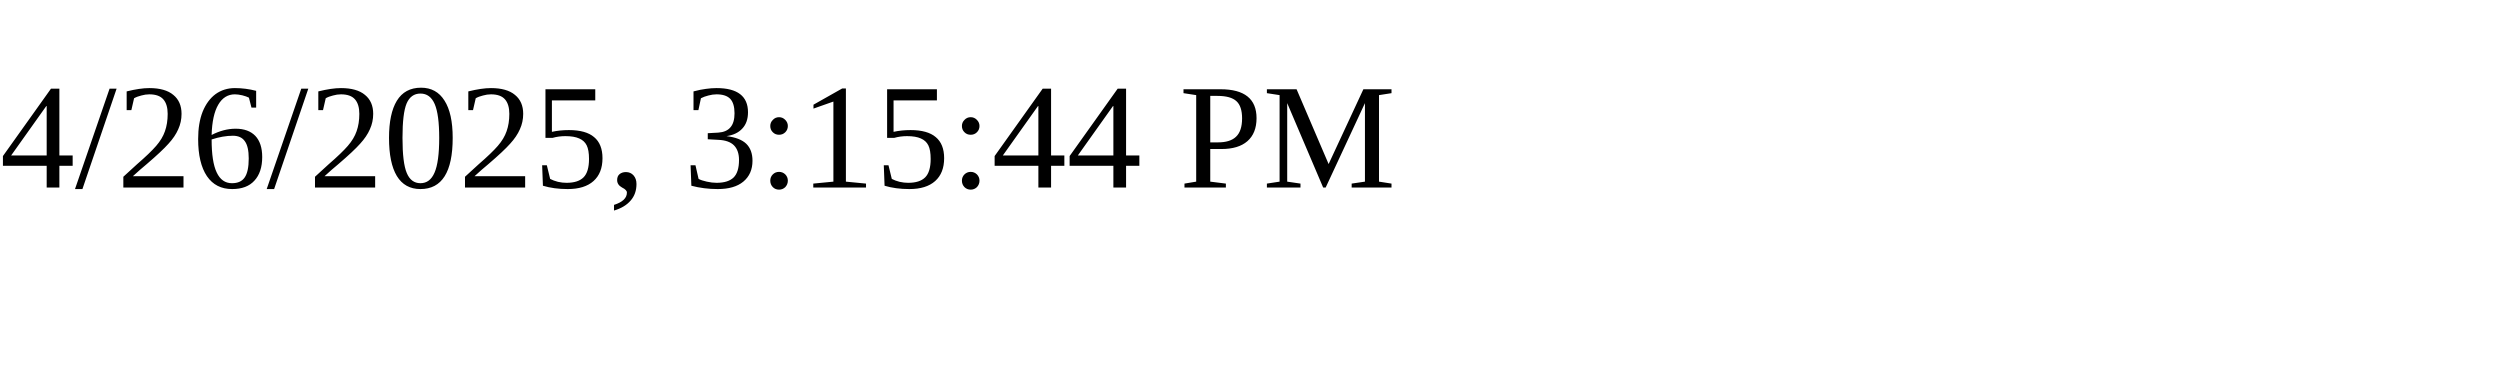
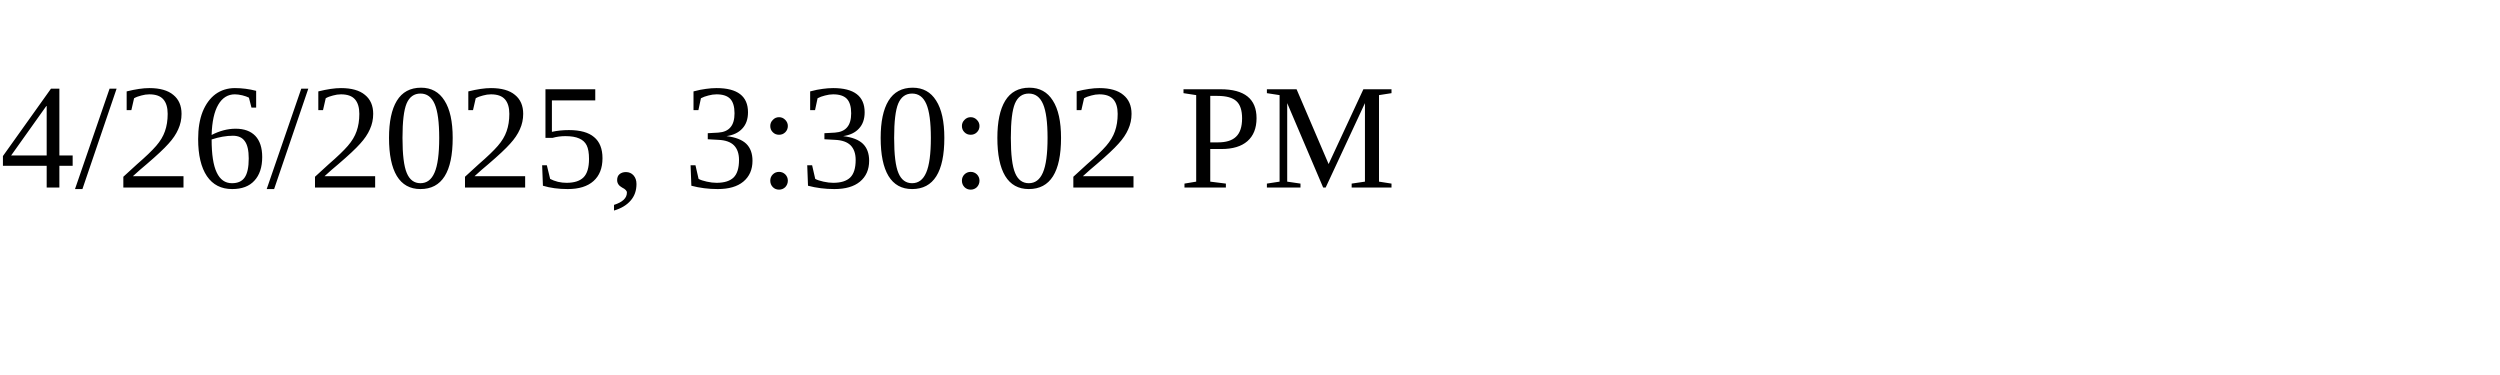
<svg xmlns="http://www.w3.org/2000/svg" height="30" width="200">
-   <text x="0" y="15">4/26/2025, 3:15:44 PM</text>
+   <text x="0" y="15">4/26/2025, 3:30:02 PM</text>
</svg>
